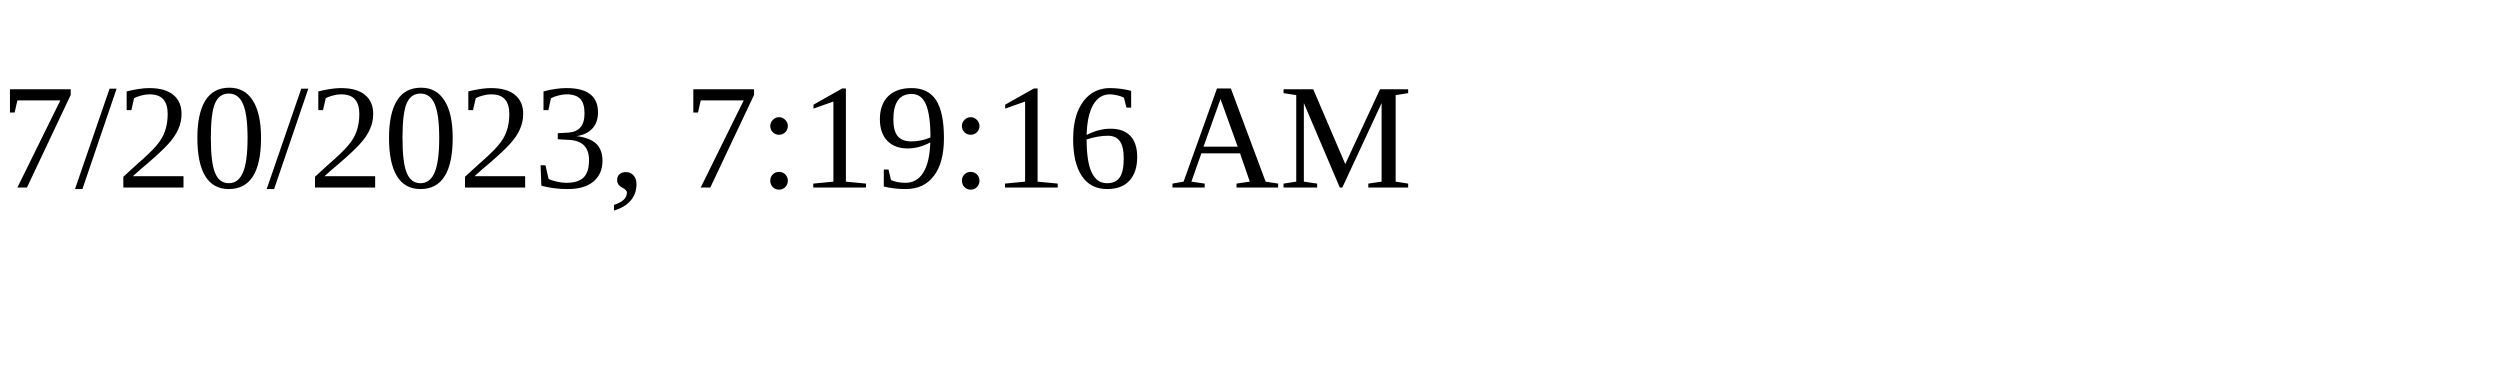
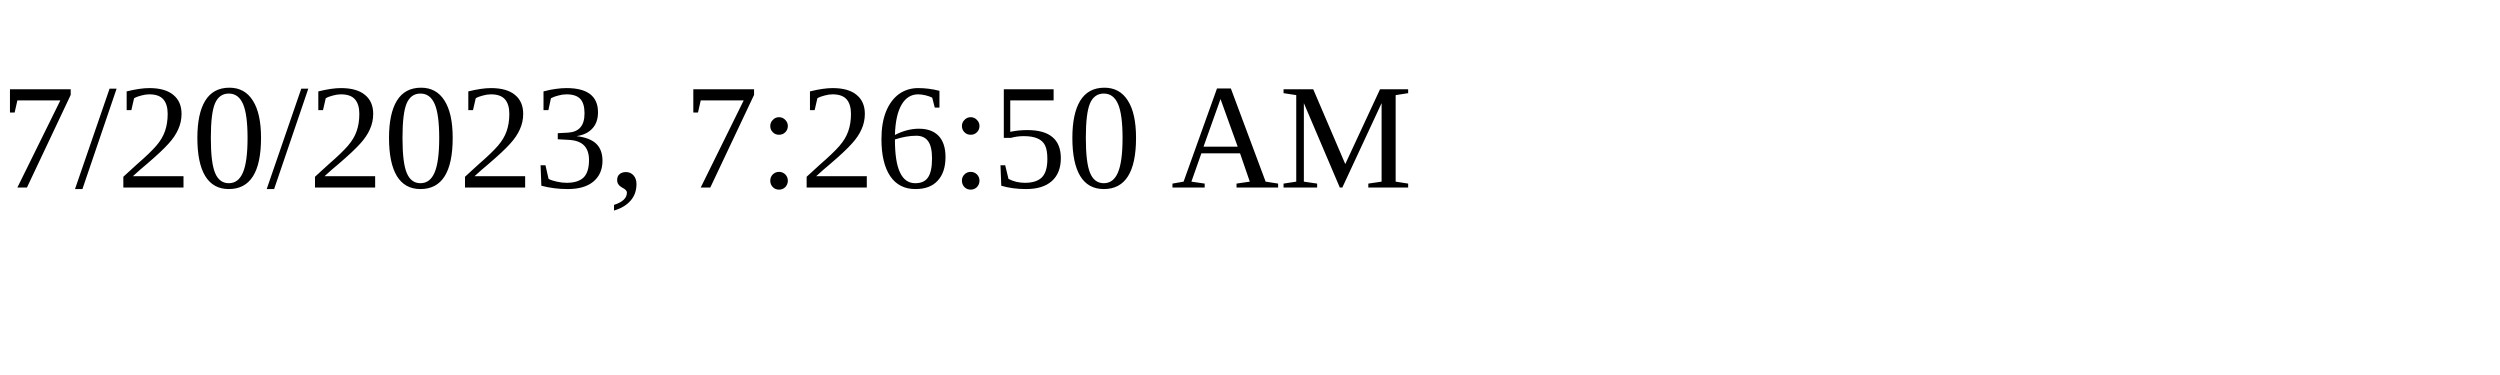
<svg xmlns="http://www.w3.org/2000/svg" height="30" width="200">
-   <text x="0" y="15">7/20/2023, 7:19:16 AM</text>
+   <text x="0" y="15">7/20/2023, 7:26:50 AM</text>
</svg>
